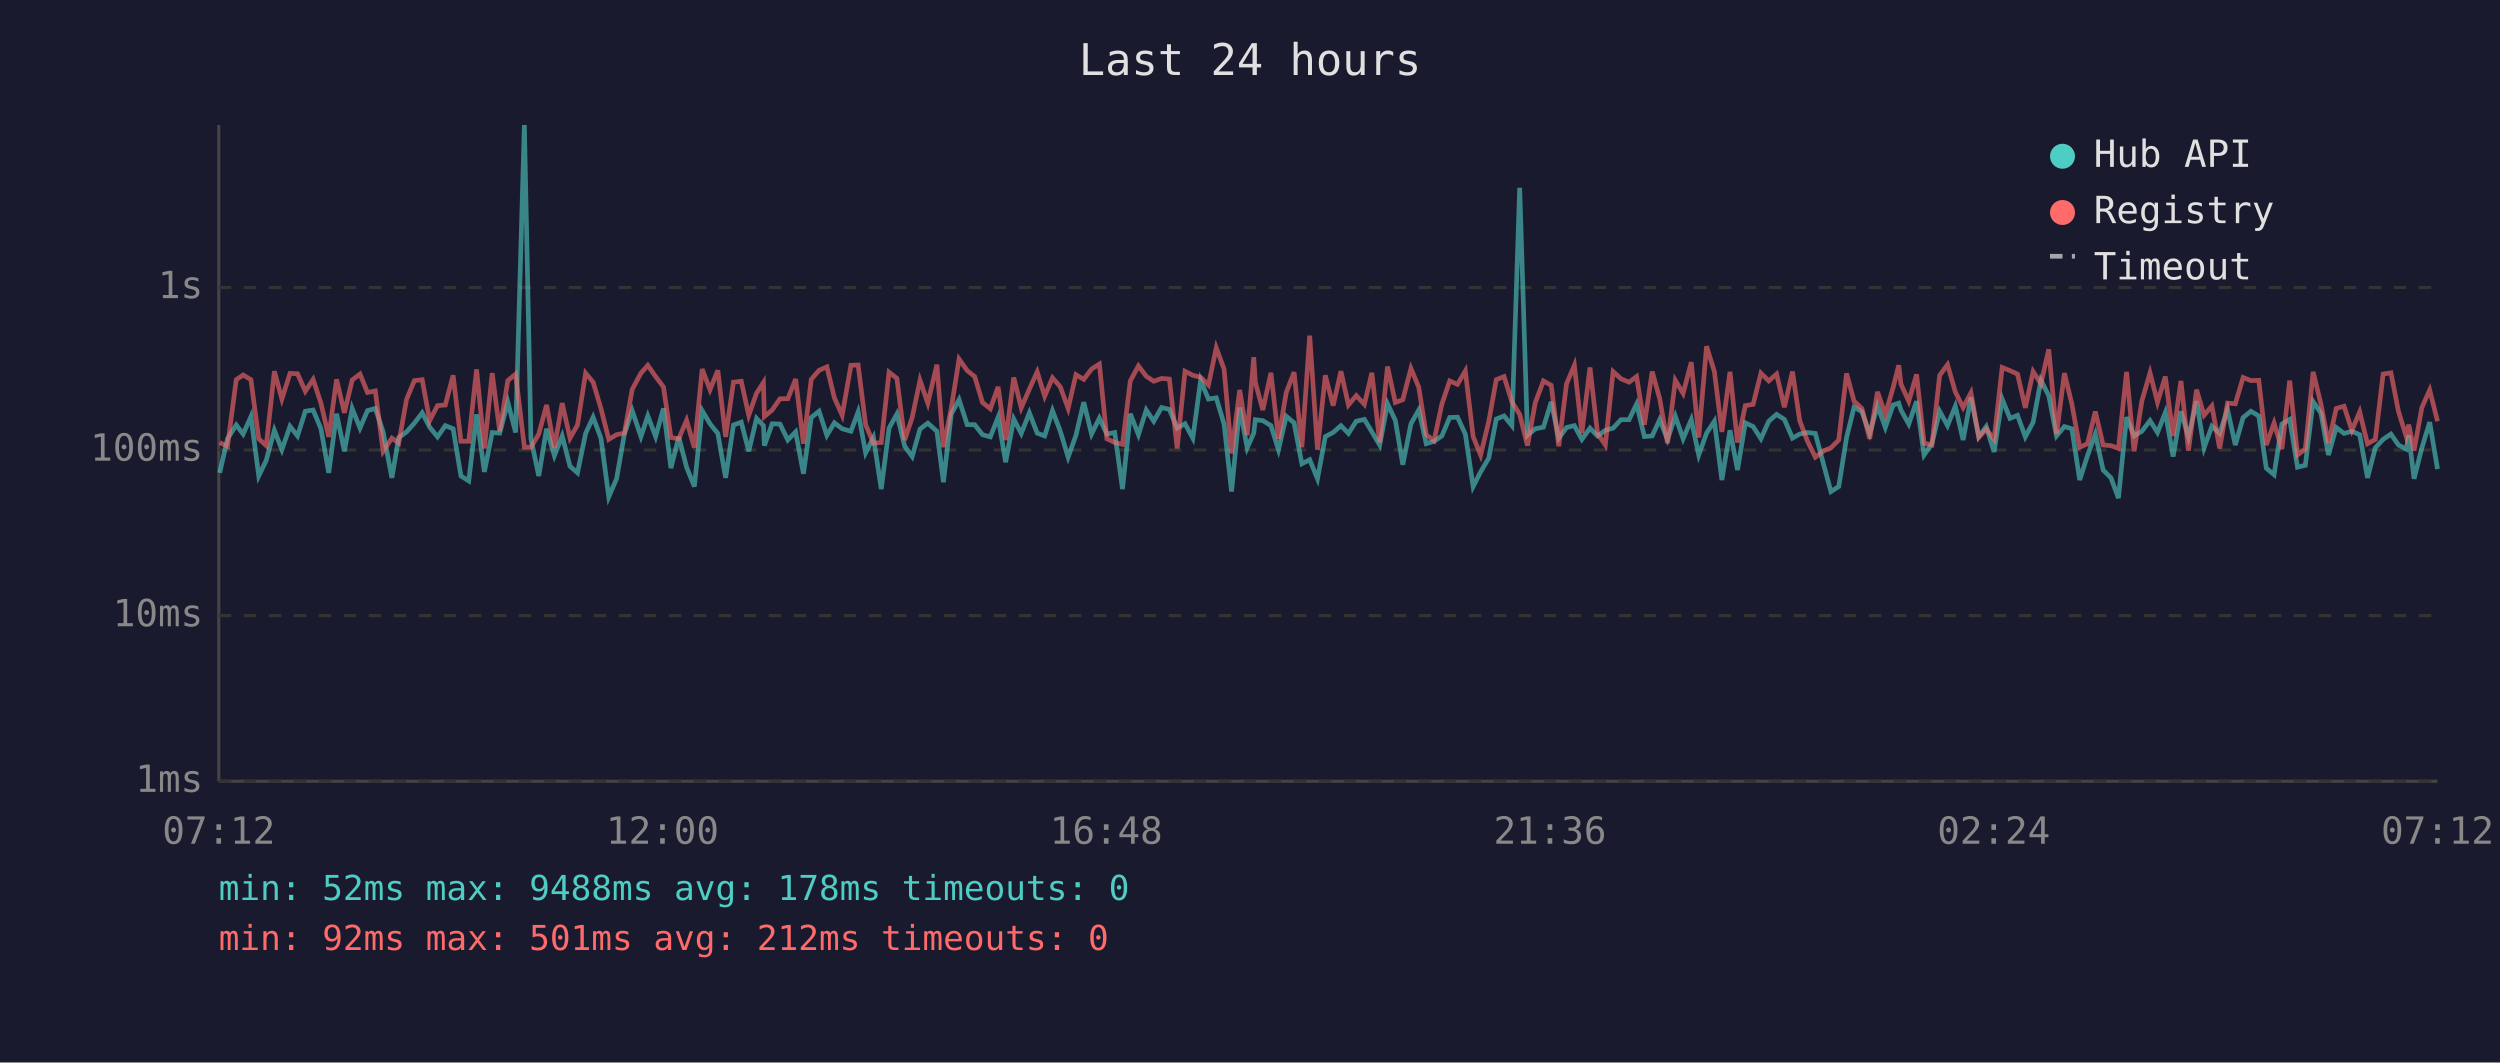
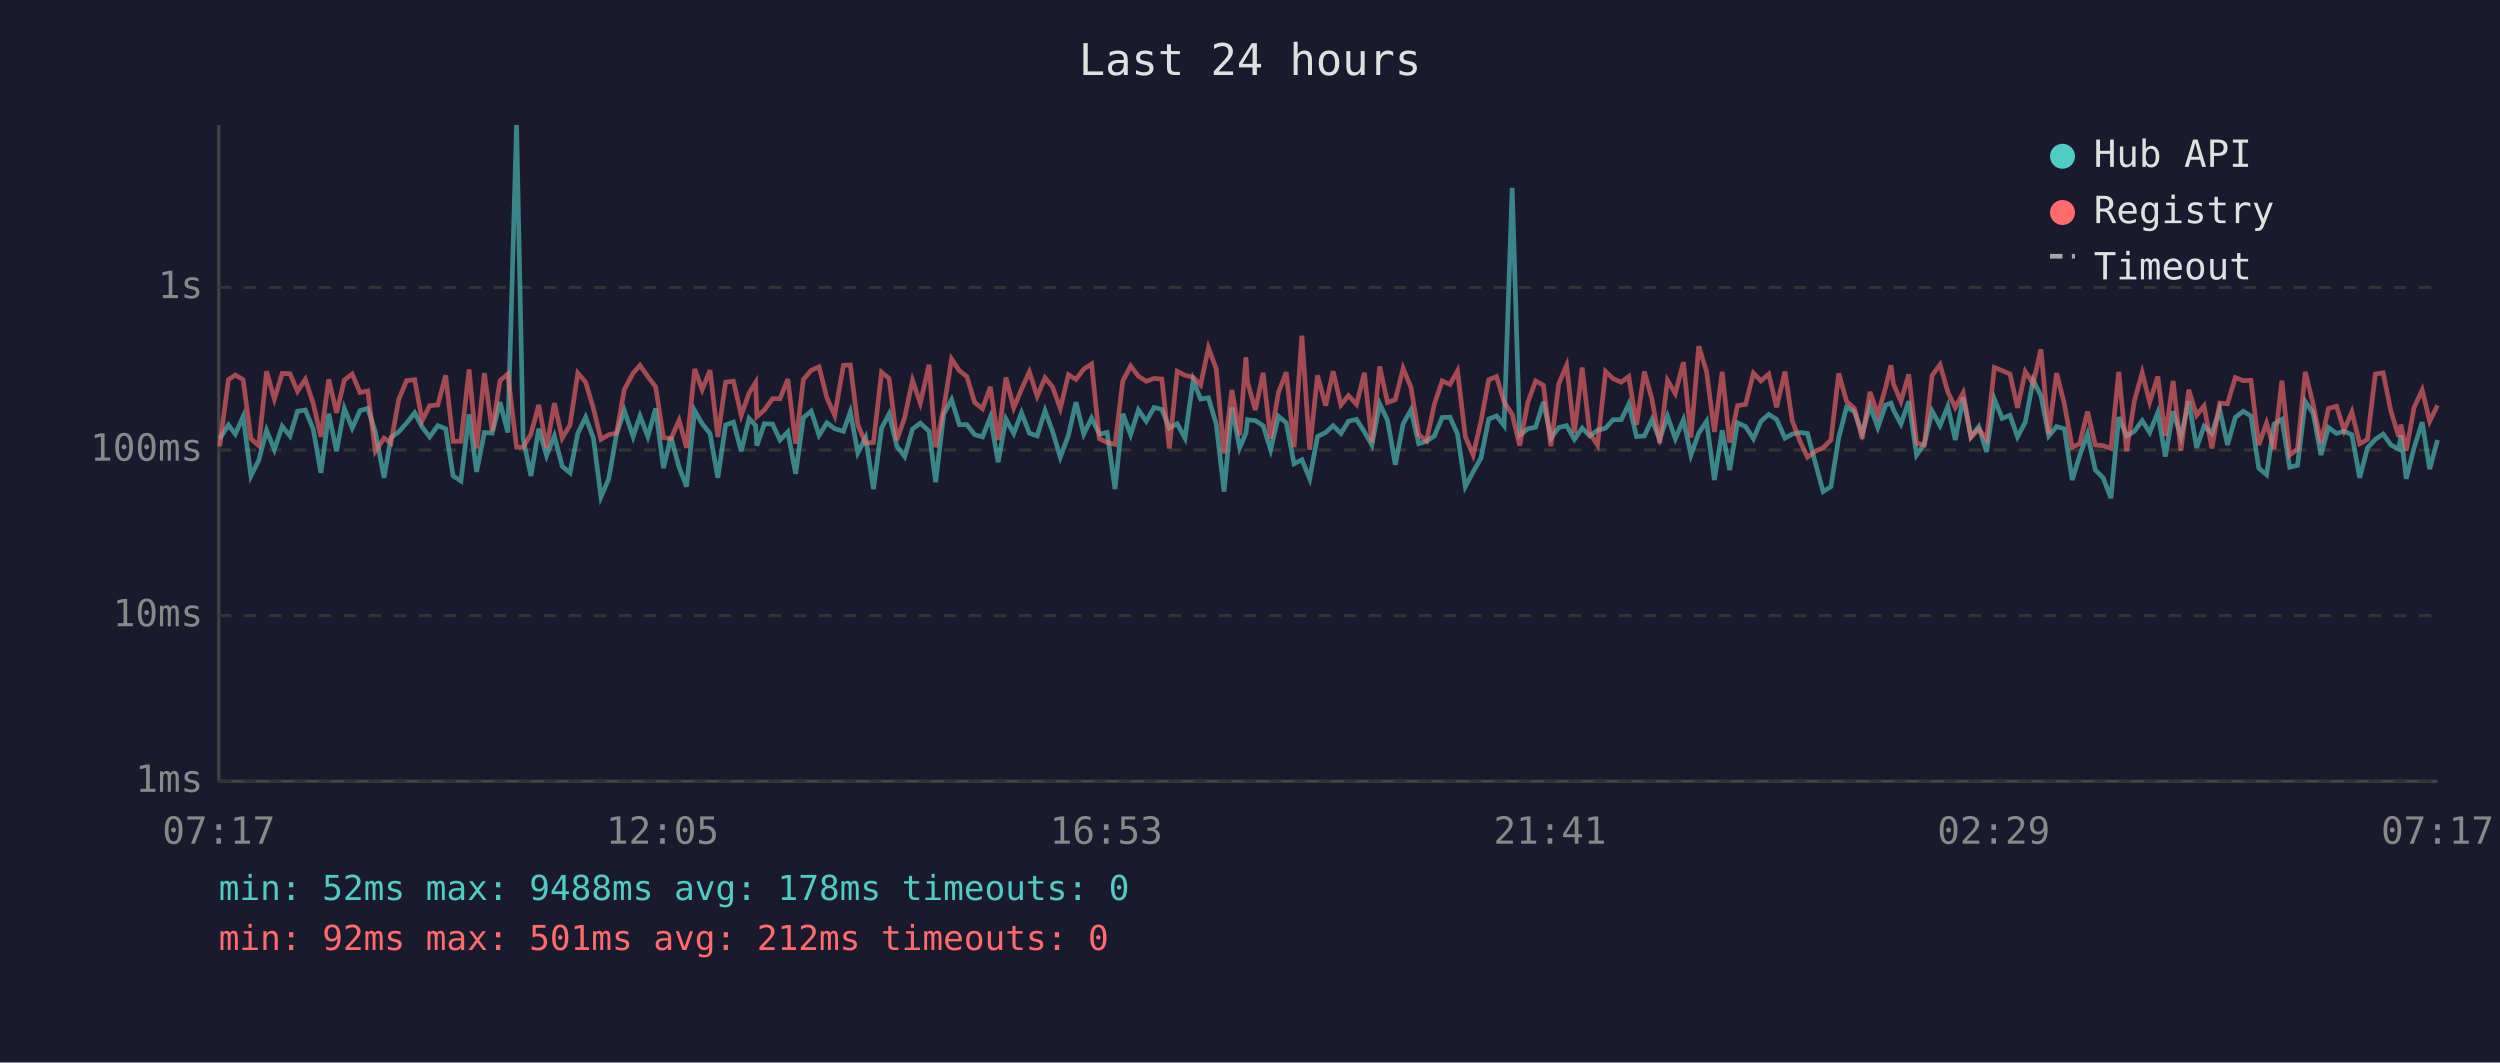
<svg xmlns="http://www.w3.org/2000/svg" viewBox="0 0 800 340" font-family="monospace" font-size="12">
  <rect width="800" height="340" fill="#1a1a2e" />
  <text x="400" y="24" fill="#e0e0e0" font-size="14" text-anchor="middle">Last 24 hours</text>
  <line x1="70" y1="40" x2="70" y2="250" stroke="#444" stroke-width="1" />
  <line x1="70" y1="250" x2="780" y2="250" stroke="#444" stroke-width="1" />
  <line x1="70" y1="250" x2="780" y2="250" stroke="#333" stroke-width="1" stroke-dasharray="4" />
  <text x="65" y="250" fill="#888" text-anchor="end" dominant-baseline="middle">1ms</text>
  <line x1="70" y1="197" x2="780" y2="197" stroke="#333" stroke-width="1" stroke-dasharray="4" />
  <text x="65" y="197" fill="#888" text-anchor="end" dominant-baseline="middle">10ms</text>
  <line x1="70" y1="144" x2="780" y2="144" stroke="#333" stroke-width="1" stroke-dasharray="4" />
  <text x="65" y="144" fill="#888" text-anchor="end" dominant-baseline="middle">100ms</text>
  <line x1="70" y1="92" x2="780" y2="92" stroke="#333" stroke-width="1" stroke-dasharray="4" />
  <text x="65" y="92" fill="#888" text-anchor="end" dominant-baseline="middle">1s</text>
-   <text x="70" y="270" fill="#888" text-anchor="middle">07:12</text>
-   <text x="212" y="270" fill="#888" text-anchor="middle">12:00</text>
-   <text x="354" y="270" fill="#888" text-anchor="middle">16:48</text>
-   <text x="496" y="270" fill="#888" text-anchor="middle">21:36</text>
-   <text x="638" y="270" fill="#888" text-anchor="middle">02:24</text>
-   <text x="780" y="270" fill="#888" text-anchor="middle">07:12</text>
-   <polyline points="70.3,151.3 72.8,140.4 75.6,136.0 77.8,138.9 80.3,133.3 82.8,152.3 85.2,147.3 87.8,137.7 90.2,143.9 92.8,136.4 95.2,139.5 97.7,131.6 100.2,131.2 102.7,137.2 105.2,151.3 107.7,132.4 110.2,144.4 112.7,130.7 115.2,137.0 117.6,131.4 120.1,130.7 122.6,138.2 125.4,152.9 127.6,140.0 130.1,138.2 132.6,135.4 135.1,132.1 137.5,136.7 140.0,139.8 142.5,136.2 145.0,137.2 147.5,152.3 150.0,153.9 152.5,132.6 155.0,151.0 157.5,138.4 159.9,138.6 162.5,128.7 165.0,138.4 167.8,40.0 169.9,140.4 172.4,152.3 174.9,137.2 177.4,145.8 179.9,139.5 182.4,149.2 184.8,151.3 187.4,138.7 189.8,133.5 192.3,140.2 194.8,159.0 197.3,153.2 199.8,138.9 202.3,131.4 205.1,139.7 207.3,133.1 209.8,139.7 212.3,130.7 214.7,149.8 217.2,139.8 219.7,149.5 222.2,155.7 224.7,131.4 227.2,135.6 229.7,138.7 232.2,152.9 234.7,136.0 237.2,135.1 239.6,144.4 242.1,133.9 244.3,136.2 244.6,142.6 247.1,135.6 249.6,135.7 252.1,140.8 254.6,138.2 257.1,151.6 259.6,133.6 262.1,131.6 264.6,139.3 267.0,135.3 269.5,137.2 272.3,138.0 274.6,131.8 277.0,144.9 279.5,140.0 282.0,156.5 284.5,137.0 287.0,132.5 289.5,142.8 291.9,146.1 294.4,137.3 296.9,135.4 299.8,138.0 301.9,154.3 304.4,132.5 306.9,127.9 309.5,135.9 311.9,135.9 314.4,139.1 316.9,139.8 319.4,133.5 321.8,147.9 324.4,134.1 326.8,138.7 329.4,132.1 331.9,138.6 334.3,139.5 336.8,131.4 339.3,138.0 341.8,146.3 344.3,139.3 346.8,128.7 349.3,138.9 351.8,133.8 354.2,138.9 356.7,138.4 359.2,156.5 361.7,132.4 364.3,139.1 366.8,131.2 369.2,134.8 371.7,130.4 374.2,131.0 376.7,137.0 379.2,135.6 381.7,140.2 384.2,121.7 386.7,127.7 389.2,127.3 391.7,135.7 394.1,157.3 396.7,130.4 399.1,143.3 401.2,138.6 401.7,134.3 404.1,134.6 406.7,136.2 409.1,143.9 411.6,133.2 414.1,135.3 416.6,148.4 419.1,147.1 421.6,153.2 424.1,139.7 426.6,138.4 429.1,136.2 431.5,138.7 434.0,134.8 436.6,134.2 439.0,138.2 441.5,142.4 444.0,129.2 446.5,134.5 448.9,148.7 451.5,135.6 454.0,131.2 456.4,142.0 458.9,141.2 461.4,139.5 463.9,133.6 466.4,133.5 468.9,138.9 471.4,155.7 473.8,151.0 476.4,146.6 478.8,134.1 481.3,133.1 483.8,136.2 486.3,60.1 488.8,139.3 491.3,137.2 493.9,136.7 496.4,128.6 498.8,140.2 501.3,136.8 503.8,136.2 506.2,140.6 508.8,137.0 511.2,139.5 513.7,137.7 516.2,137.0 518.7,134.3 521.3,134.3 523.7,129.3 526.2,139.7 528.7,139.5 531.1,134.3 533.6,140.6 536.1,133.2 538.6,140.4 541.2,134.3 543.6,145.6 546.1,138.6 548.6,134.8 551.0,153.6 553.6,137.7 556.0,150.4 558.5,135.3 561.0,136.5 563.5,140.4 566.0,134.8 568.5,132.6 571.0,134.2 573.6,140.2 575.9,138.9 578.4,138.4 580.9,138.7 583.7,149.2 585.9,157.3 588.4,155.7 590.9,140.0 593.3,130.3 595.8,131.7 598.3,138.7 600.8,129.9 603.3,136.8 605.8,129.6 607.6,129.0 608.3,131.2 610.8,135.7 613.3,128.4 615.7,145.6 618.2,142.0 620.7,131.6 623.2,136.2 625.7,130.0 628.2,140.8 630.7,127.2 633.2,139.7 635.6,136.5 638.1,144.6 640.7,127.7 643.2,133.9 645.6,132.9 648.1,139.8 650.6,135.1 653.1,121.7 655.6,126.6 658.1,139.5 660.6,136.5 663.0,137.2 665.5,153.6 668.0,145.8 670.5,138.9 673.0,150.4 675.5,152.9 677.9,159.4 680.5,133.5 682.9,139.5 685.4,138.0 688.0,134.6 690.4,138.4 692.9,132.0 695.4,146.1 697.9,131.6 700.3,139.8 702.9,128.4 705.3,143.3 707.8,136.4 710.3,138.7 712.8,131.0 715.3,142.4 717.8,133.6 720.3,131.6 722.8,133.1 725.2,149.8 727.7,151.9 730.2,135.7 732.7,134.2 735.2,149.5 737.7,148.9 740.2,128.5 742.7,132.2 745.1,145.6 747.6,136.8 750.1,138.7 752.6,138.0 755.1,139.1 757.6,152.9 760.1,143.3 762.6,140.6 765.1,138.9 767.5,142.4 770.0,143.7 770.8,139.3 772.5,153.2 775.0,143.3 777.5,135.1 780.0,150.1" fill="none" stroke="#4ecdc4" stroke-width="1.5" opacity="0.6" />
-   <polyline points="70.3,141.6 72.8,142.8 75.6,121.5 77.8,120.0 80.3,121.5 82.8,140.4 85.2,142.6 87.8,118.8 90.2,127.7 92.8,119.5 95.2,119.6 97.7,125.2 100.2,121.4 102.7,129.0 105.2,139.8 107.7,121.4 110.2,132.1 112.7,121.6 115.2,119.7 117.6,125.6 120.1,125.1 122.6,144.4 125.4,140.2 127.6,141.8 130.1,127.8 132.6,121.8 135.1,121.5 137.5,134.6 140.0,129.8 142.5,129.6 145.0,120.1 147.5,141.2 150.0,141.2 152.5,118.2 155.0,143.5 157.5,119.4 159.9,138.0 162.5,121.8 165.0,119.7 167.8,143.1 169.9,143.1 172.4,138.9 174.9,129.6 177.4,143.3 179.9,129.0 182.4,140.2 184.8,136.0 187.4,119.4 189.8,122.3 192.3,130.7 194.8,140.6 197.3,139.1 199.8,138.6 202.3,124.6 205.1,119.4 207.3,116.9 209.8,120.5 212.3,123.8 214.7,140.0 217.2,140.4 219.7,134.5 222.2,143.3 224.7,118.1 227.2,124.7 229.7,118.5 232.2,139.8 234.7,122.3 237.2,122.0 239.6,132.9 242.1,125.8 244.3,122.4 244.6,133.3 247.1,131.2 249.6,127.6 252.1,127.6 254.6,121.3 257.1,142.0 259.6,121.4 262.1,118.5 264.6,117.4 267.0,127.3 269.5,132.9 272.3,116.9 274.6,116.8 277.0,135.9 279.5,141.8 282.0,141.6 284.5,119.1 287.0,121.1 289.5,140.8 291.9,133.6 294.4,121.7 296.9,129.0 299.8,116.7 301.9,143.1 304.4,130.7 306.9,114.9 309.5,118.6 311.9,120.5 314.4,128.8 316.9,130.8 319.4,123.8 321.8,140.8 324.4,120.8 326.8,130.5 329.4,124.5 331.9,119.0 334.3,126.8 336.8,120.9 339.3,123.8 341.8,130.7 344.3,119.9 346.8,121.4 349.3,118.1 351.8,116.5 354.2,140.4 356.7,141.6 359.2,142.2 361.7,121.9 364.3,117.1 366.8,120.4 369.2,122.0 371.7,121.1 374.2,121.3 376.7,143.5 379.2,118.8 381.7,120.1 384.2,120.7 386.7,123.2 389.2,111.3 391.7,118.1 394.1,145.1 396.7,124.8 399.1,139.3 401.2,114.3 401.7,122.3 404.1,131.2 406.7,119.3 409.1,140.4 411.6,125.6 414.1,119.1 416.6,143.1 419.1,107.4 421.6,143.9 424.1,120.1 426.6,129.8 429.1,118.8 431.5,129.6 434.0,126.6 436.6,129.4 439.0,119.3 441.5,141.6 444.0,117.3 446.5,128.8 448.9,127.9 451.5,117.9 454.0,123.9 456.4,139.1 458.9,141.0 461.4,129.3 463.9,121.9 466.4,123.0 468.9,118.7 471.4,139.7 473.8,145.6 476.4,134.9 478.8,121.5 481.3,120.5 483.8,128.6 486.3,132.6 488.8,142.6 491.3,128.8 493.9,121.9 496.4,123.3 498.8,142.8 501.3,122.8 503.8,116.9 506.2,138.6 508.8,117.6 511.2,138.7 513.7,142.4 516.2,118.9 518.7,121.2 521.3,122.3 523.7,120.5 526.2,135.9 528.7,118.9 531.1,127.6 533.6,141.8 536.1,121.7 538.6,125.9 541.2,115.9 543.6,140.0 546.1,110.8 548.6,118.9 551.0,138.2 553.6,119.0 556.0,141.6 558.5,129.8 561.0,129.4 563.5,119.4 566.0,121.9 568.5,119.7 571.0,130.3 573.6,118.9 575.9,134.6 578.4,141.2 580.9,146.3 583.7,144.2 585.9,143.3 588.4,140.8 590.9,119.5 593.3,128.4 595.8,130.7 598.3,140.4 600.8,125.4 603.3,132.6 605.8,124.0 607.6,116.9 608.3,122.9 610.8,128.4 613.3,119.8 615.7,141.8 618.2,142.4 620.7,120.1 623.2,116.7 625.7,125.4 628.2,130.4 630.7,125.7 633.2,140.0 635.6,137.3 638.1,140.6 640.7,117.6 643.2,118.6 645.6,119.7 648.1,130.5 650.6,118.9 653.1,122.8 655.6,111.8 658.1,138.9 660.6,119.4 663.0,129.3 665.5,143.1 668.0,142.0 670.5,131.7 673.0,142.4 675.5,142.6 677.9,143.5 680.5,119.0 682.9,144.4 685.4,128.3 688.0,119.3 690.4,128.7 692.9,120.5 695.4,139.5 697.9,121.9 700.3,144.2 702.9,124.7 705.3,132.9 707.8,129.9 710.3,143.5 712.8,129.0 715.3,129.2 717.8,120.8 720.3,121.8 722.8,121.7 725.2,142.4 727.7,135.4 730.2,143.7 732.7,121.8 735.2,145.6 737.7,143.7 740.2,119.0 742.7,129.3 745.1,141.8 747.6,130.7 750.1,130.0 752.6,137.7 755.1,131.8 757.6,142.0 760.1,140.6 762.6,119.7 765.1,119.3 767.5,131.6 770.0,139.7 770.8,135.9 772.5,144.2 775.0,130.4 777.5,124.8 780.0,134.8" fill="none" stroke="#ff6b6b" stroke-width="1.5" opacity="0.6" />
+   <text x="70" y="270" fill="#888" text-anchor="middle">07:17</text>
+   <text x="212" y="270" fill="#888" text-anchor="middle">12:05</text>
+   <text x="354" y="270" fill="#888" text-anchor="middle">16:53</text>
+   <text x="496" y="270" fill="#888" text-anchor="middle">21:41</text>
+   <text x="638" y="270" fill="#888" text-anchor="middle">02:29</text>
+   <text x="780" y="270" fill="#888" text-anchor="middle">07:17</text>
+   <polyline points="70.3,140.4 73.1,136.0 75.3,138.9 77.8,133.3 80.3,152.3 82.8,147.3 85.3,137.7 87.8,143.9 90.3,136.4 92.8,139.5 95.2,131.6 97.7,131.2 100.2,137.2 102.7,151.3 105.2,132.4 107.7,144.4 110.2,130.7 112.7,137.0 115.2,131.4 117.7,130.7 120.1,138.2 122.9,152.9 125.1,140.0 127.6,138.2 130.1,135.4 132.7,132.1 135.1,136.7 137.5,139.8 140.1,136.2 142.6,137.2 145.0,152.3 147.5,153.9 150.1,132.6 152.5,151.0 155.0,138.4 157.5,138.6 160.0,128.7 162.5,138.4 165.3,40.0 167.4,140.4 169.9,152.3 172.4,137.2 174.9,145.8 177.4,139.5 179.9,149.2 182.4,151.3 184.9,138.7 187.4,133.5 189.9,140.2 192.3,159.0 194.8,153.2 197.3,138.9 199.8,131.4 202.6,139.7 204.8,133.1 207.3,139.7 209.8,130.7 212.3,149.8 214.7,139.8 217.3,149.5 219.7,155.7 222.3,131.4 224.7,135.6 227.2,138.7 229.7,152.9 232.2,136.0 234.7,135.1 237.2,144.4 239.7,133.9 241.8,136.2 242.2,142.6 244.6,135.6 247.2,135.7 249.6,140.8 252.1,138.2 254.6,151.6 257.1,133.6 259.6,131.6 262.1,139.3 264.6,135.3 267.1,137.2 269.9,138.0 272.1,131.8 274.5,144.9 277.0,140.0 279.5,156.5 282.1,137.0 284.5,132.5 287.0,142.8 289.5,146.1 292.0,137.3 294.5,135.4 297.3,138.0 299.4,154.3 302.0,132.5 304.5,127.9 307.0,135.9 309.4,135.9 311.9,139.1 314.4,139.8 316.9,133.5 319.4,147.9 321.9,134.1 324.4,138.7 326.9,132.1 329.4,138.6 331.9,139.5 334.4,131.4 336.8,138.0 339.3,146.3 341.9,139.3 344.3,128.7 346.8,138.9 349.3,133.8 351.8,138.9 354.3,138.4 356.8,156.5 359.3,132.4 361.8,139.1 364.3,131.2 366.8,134.8 369.3,130.4 371.8,131.0 374.2,137.0 376.7,135.6 379.2,140.2 381.8,121.7 384.2,127.7 386.7,127.3 389.2,135.7 391.7,157.3 394.2,130.4 396.7,143.3 398.7,138.6 399.2,134.3 401.7,134.6 404.2,136.2 406.6,143.9 409.1,133.2 411.6,135.3 414.1,148.4 416.6,147.1 419.1,153.2 421.6,139.7 424.2,138.4 426.6,136.2 429.1,138.7 431.5,134.8 434.1,134.2 436.6,138.2 439.0,142.4 441.5,129.2 444.0,134.5 446.5,148.7 449.0,135.6 451.5,131.2 454.0,142.0 456.5,141.2 459.0,139.5 461.5,133.6 464.0,133.5 466.4,138.9 468.9,155.7 471.4,151.0 473.9,146.6 476.4,134.1 478.9,133.1 481.3,136.2 483.9,60.1 486.3,139.3 488.9,137.2 491.4,136.7 493.9,128.6 496.3,140.2 498.8,136.8 501.3,136.2 503.8,140.6 506.3,137.0 508.7,139.5 511.2,137.7 513.8,137.0 516.2,134.3 518.8,134.3 521.2,129.3 523.7,139.7 526.2,139.5 528.6,134.3 531.1,140.6 533.6,133.2 536.1,140.4 538.7,134.3 541.1,145.6 543.6,138.6 546.1,134.8 548.6,153.6 551.1,137.7 553.5,150.4 556.0,135.3 558.6,136.5 561.1,140.4 563.5,134.8 566.0,132.6 568.5,134.2 571.2,140.2 573.5,138.9 576.0,138.4 578.4,138.7 581.2,149.2 583.4,157.3 585.9,155.7 588.4,140.0 590.9,130.3 593.4,131.7 595.9,138.7 598.4,129.9 600.9,136.8 603.4,129.6 605.1,129.0 605.9,131.2 608.3,135.7 610.8,128.4 613.3,145.6 615.8,142.0 618.3,131.6 620.8,136.2 623.3,130.0 625.7,140.8 628.2,127.2 630.7,139.7 633.2,136.5 635.7,144.6 638.2,127.7 640.7,133.9 643.2,132.9 645.6,139.8 648.1,135.1 650.6,121.7 653.1,126.6 655.6,139.5 658.1,136.5 660.6,137.2 663.1,153.6 665.5,145.8 668.0,138.9 670.5,150.4 673.0,152.9 675.5,159.4 678.0,133.5 680.5,139.5 683.0,138.0 685.5,134.6 687.9,138.4 690.5,132.0 692.9,146.1 695.4,131.6 697.9,139.8 700.4,128.4 702.9,143.3 705.3,136.4 707.8,138.7 710.3,131.0 712.8,142.4 715.3,133.6 717.8,131.6 720.3,133.1 722.8,149.8 725.3,151.9 727.7,135.7 730.2,134.2 732.7,149.5 735.2,148.9 737.7,128.5 740.2,132.2 742.7,145.6 745.1,136.8 747.7,138.7 750.1,138.0 752.6,139.1 755.1,152.9 757.6,143.3 760.1,140.6 762.6,138.9 765.1,142.4 767.6,143.7 768.3,139.3 770.0,153.2 772.5,143.3 775.1,135.1 777.5,150.1 780.0,140.8" fill="none" stroke="#4ecdc4" stroke-width="1.5" opacity="0.6" />
+   <polyline points="70.3,142.8 73.1,121.5 75.3,120.0 77.8,121.5 80.3,140.4 82.8,142.6 85.3,118.8 87.8,127.7 90.3,119.5 92.8,119.6 95.2,125.2 97.7,121.4 100.2,129.0 102.7,139.8 105.2,121.4 107.7,132.1 110.2,121.6 112.7,119.7 115.2,125.6 117.7,125.1 120.1,144.4 122.9,140.2 125.1,141.8 127.6,127.8 130.1,121.8 132.7,121.5 135.1,134.6 137.5,129.8 140.1,129.6 142.6,120.1 145.0,141.2 147.5,141.2 150.1,118.2 152.5,143.5 155.0,119.4 157.5,138.0 160.0,121.8 162.5,119.7 165.3,143.1 167.4,143.1 169.9,138.9 172.4,129.6 174.9,143.3 177.4,129.0 179.9,140.2 182.4,136.0 184.9,119.4 187.4,122.3 189.9,130.7 192.3,140.6 194.8,139.1 197.3,138.6 199.8,124.6 202.6,119.4 204.8,116.9 207.3,120.5 209.8,123.8 212.3,140.0 214.7,140.4 217.3,134.5 219.7,143.3 222.3,118.1 224.7,124.7 227.2,118.5 229.7,139.8 232.2,122.3 234.7,122.0 237.2,132.9 239.7,125.8 241.8,122.4 242.2,133.3 244.6,131.2 247.2,127.6 249.6,127.6 252.1,121.3 254.6,142.0 257.1,121.4 259.6,118.5 262.1,117.4 264.6,127.3 267.1,132.9 269.9,116.9 272.1,116.8 274.5,135.9 277.0,141.8 279.5,141.6 282.1,119.1 284.5,121.1 287.0,140.8 289.5,133.6 292.0,121.7 294.5,129.0 297.3,116.7 299.4,143.1 302.0,130.7 304.5,114.9 307.0,118.6 309.4,120.5 311.9,128.8 314.4,130.8 316.9,123.8 319.4,140.8 321.9,120.8 324.4,130.5 326.9,124.5 329.4,119.0 331.9,126.8 334.4,120.9 336.8,123.8 339.3,130.7 341.9,119.9 344.3,121.4 346.8,118.1 349.3,116.5 351.8,140.4 354.3,141.6 356.8,142.2 359.3,121.9 361.8,117.1 364.3,120.4 366.8,122.0 369.3,121.1 371.8,121.3 374.2,143.5 376.7,118.8 379.2,120.1 381.8,120.7 384.2,123.2 386.7,111.3 389.2,118.1 391.7,145.1 394.2,124.8 396.7,139.3 398.7,114.3 399.2,122.3 401.7,131.2 404.2,119.3 406.6,140.4 409.1,125.6 411.6,119.1 414.1,143.1 416.6,107.4 419.1,143.9 421.6,120.1 424.2,129.8 426.6,118.8 429.1,129.6 431.5,126.6 434.1,129.4 436.6,119.3 439.0,141.6 441.5,117.3 444.0,128.8 446.5,127.9 449.0,117.9 451.5,123.9 454.0,139.1 456.5,141.0 459.0,129.3 461.5,121.9 464.0,123.0 466.4,118.7 468.9,139.7 471.4,145.6 473.9,134.9 476.4,121.5 478.9,120.5 481.3,128.6 483.9,132.6 486.3,142.6 488.9,128.8 491.4,121.9 493.9,123.3 496.3,142.8 498.8,122.8 501.3,116.9 503.8,138.6 506.3,117.6 508.7,138.7 511.2,142.4 513.8,118.9 516.2,121.2 518.8,122.3 521.2,120.5 523.7,135.9 526.2,118.9 528.6,127.6 531.1,141.8 533.6,121.7 536.1,125.9 538.7,115.9 541.1,140.0 543.6,110.8 546.1,118.9 548.6,138.2 551.1,119.0 553.5,141.6 556.0,129.8 558.6,129.4 561.1,119.4 563.5,121.9 566.0,119.7 568.5,130.3 571.2,118.9 573.5,134.6 576.0,141.2 578.4,146.3 581.2,144.2 583.4,143.3 585.9,140.8 588.4,119.5 590.9,128.4 593.4,130.7 595.9,140.4 598.4,125.4 600.9,132.6 603.4,124.0 605.1,116.9 605.9,122.9 608.3,128.4 610.8,119.8 613.3,141.8 615.8,142.4 618.3,120.1 620.8,116.7 623.3,125.4 625.7,130.4 628.2,125.7 630.7,140.0 633.2,137.3 635.7,140.6 638.2,117.6 640.7,118.6 643.2,119.7 645.6,130.5 648.1,118.9 650.6,122.8 653.1,111.8 655.6,138.9 658.1,119.4 660.6,129.3 663.1,143.1 665.5,142.0 668.0,131.7 670.5,142.4 673.0,142.6 675.5,143.5 678.0,119.0 680.5,144.4 683.0,128.3 685.5,119.3 687.9,128.7 690.5,120.5 692.9,139.5 695.4,121.9 697.9,144.2 700.4,124.7 702.9,132.9 705.3,129.9 707.8,143.5 710.3,129.0 712.8,129.2 715.3,120.8 717.8,121.8 720.3,121.7 722.8,142.4 725.3,135.4 727.7,143.7 730.2,121.8 732.7,145.6 735.2,143.7 737.7,119.0 740.2,129.3 742.7,141.8 745.1,130.7 747.7,130.0 750.1,137.7 752.6,131.8 755.1,142.0 757.6,140.6 760.1,119.7 762.6,119.3 765.1,131.6 767.6,139.7 768.3,135.9 770.0,144.2 772.5,130.4 775.1,124.8 777.5,134.8 780.0,129.7" fill="none" stroke="#ff6b6b" stroke-width="1.5" opacity="0.6" />
  <circle cx="660" cy="50" r="4" fill="#4ecdc4" />
  <text x="670" y="50" fill="#e0e0e0" dominant-baseline="middle">Hub API</text>
  <circle cx="660" cy="68" r="4" fill="#ff6b6b" />
  <text x="670" y="68" fill="#e0e0e0" dominant-baseline="middle">Registry</text>
  <line x1="656" y1="82" x2="664" y2="82" stroke="#e0e0e0" stroke-width="1.5" stroke-dasharray="4,3" opacity="0.7" />
  <text x="670" y="86" fill="#e0e0e0" dominant-baseline="middle">Timeout</text>
  <text x="70" y="288" fill="#4ecdc4" font-size="11">min: 52ms  max: 9488ms  avg: 178ms  timeouts: 0</text>
  <text x="70" y="304" fill="#ff6b6b" font-size="11">min: 92ms  max: 501ms  avg: 212ms  timeouts: 0</text>
</svg>
